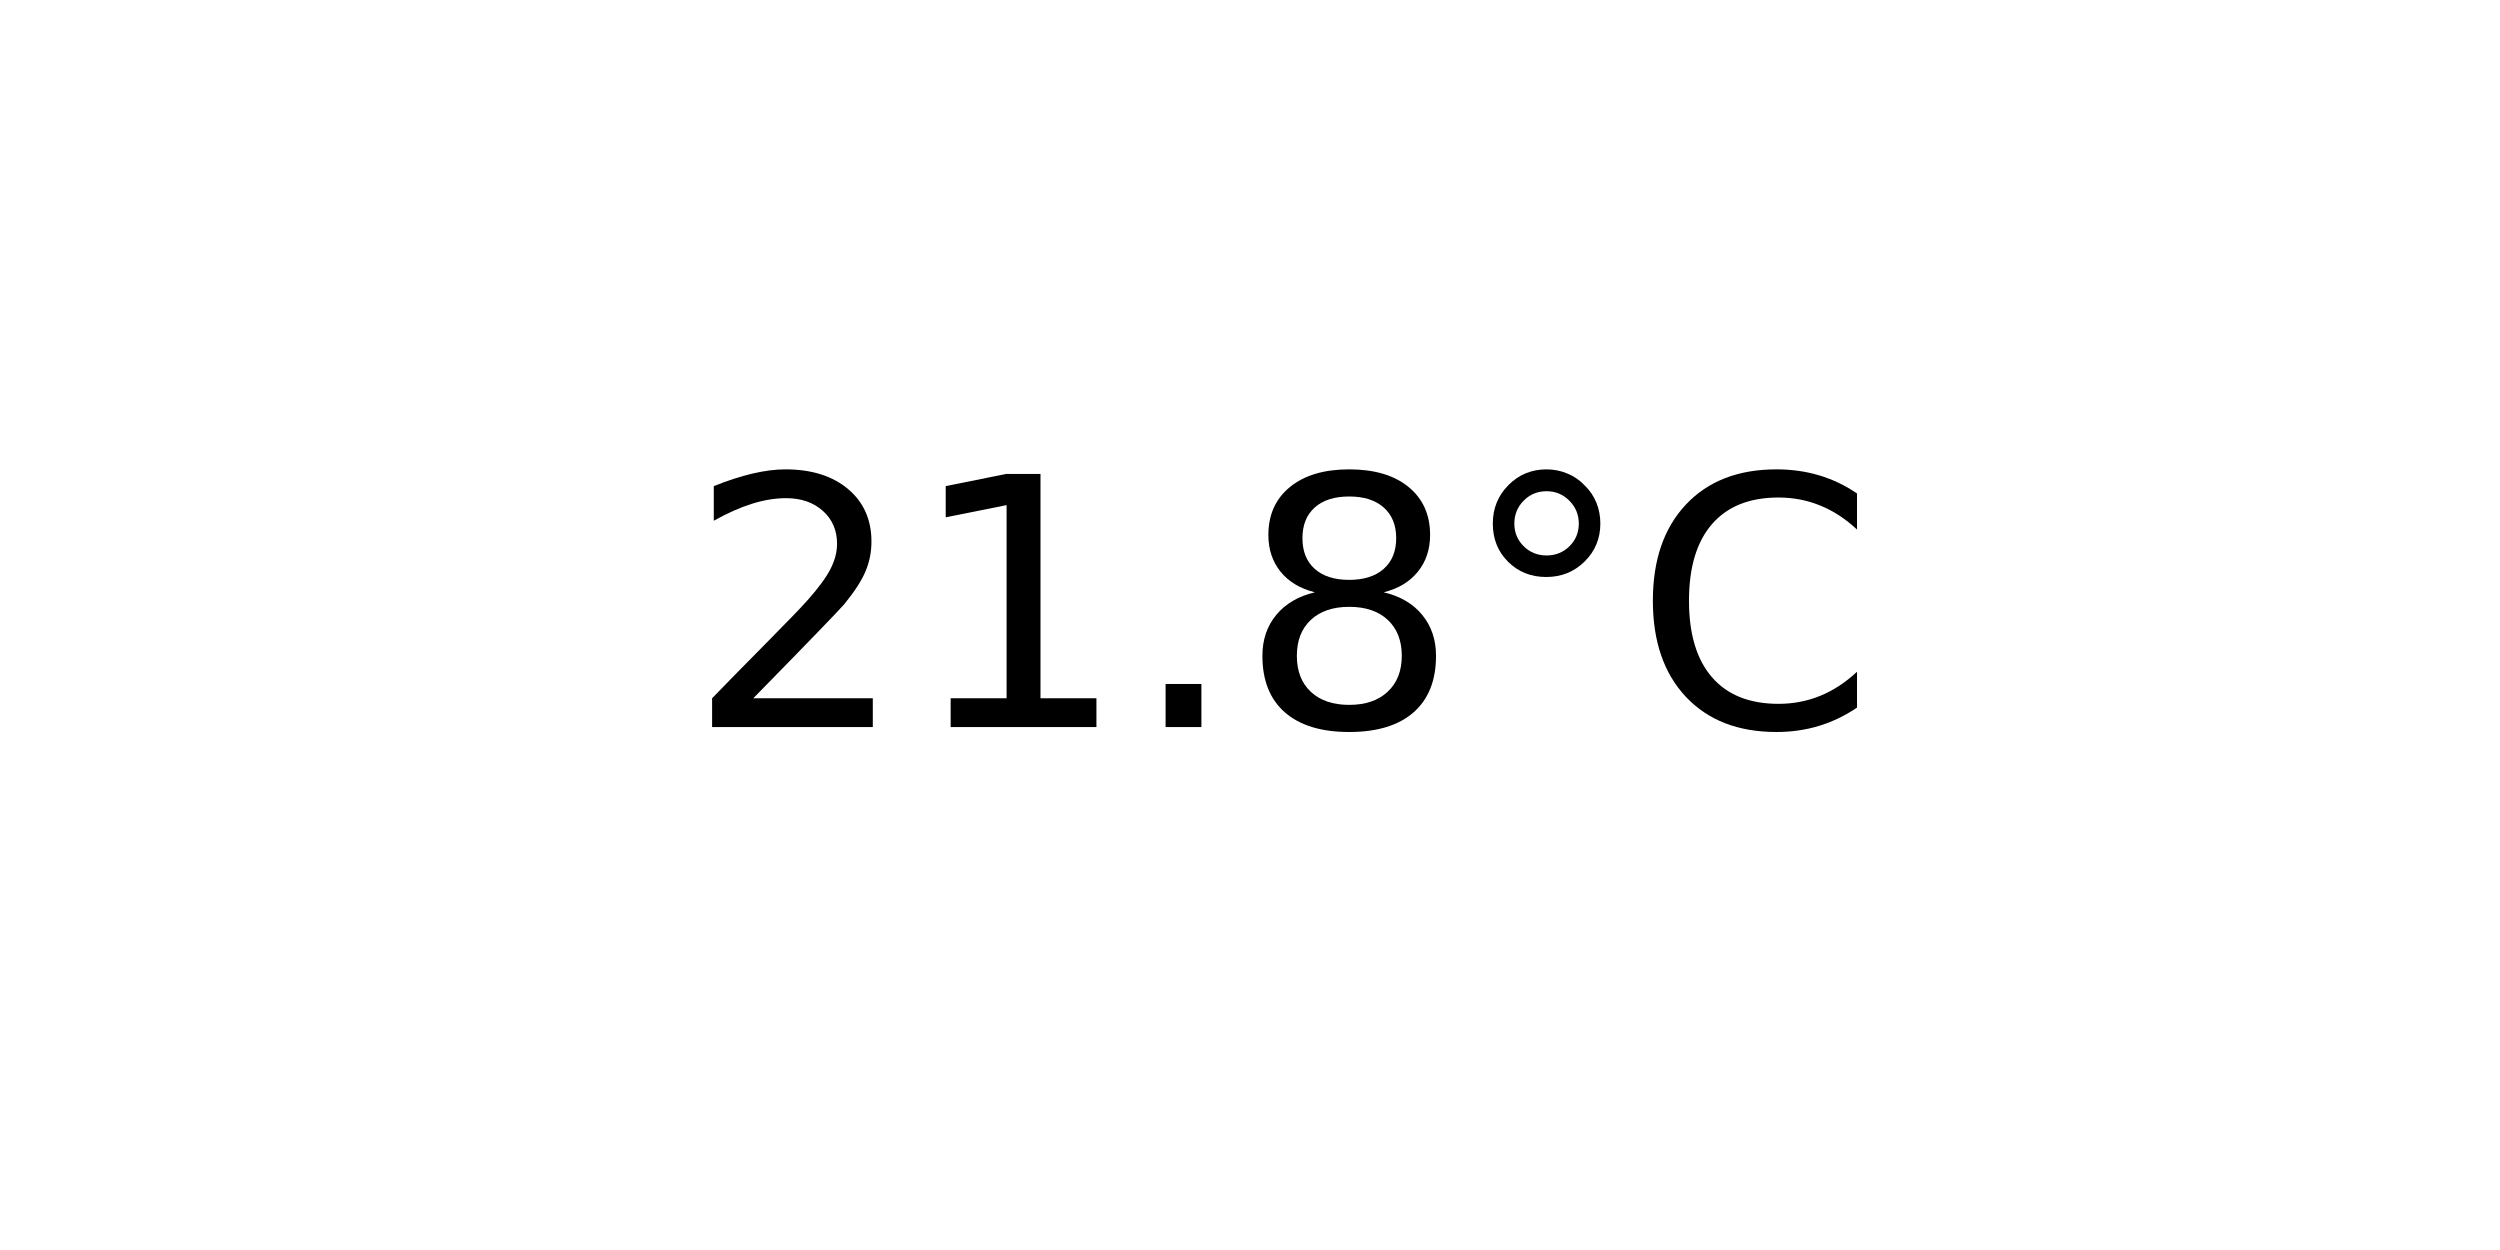
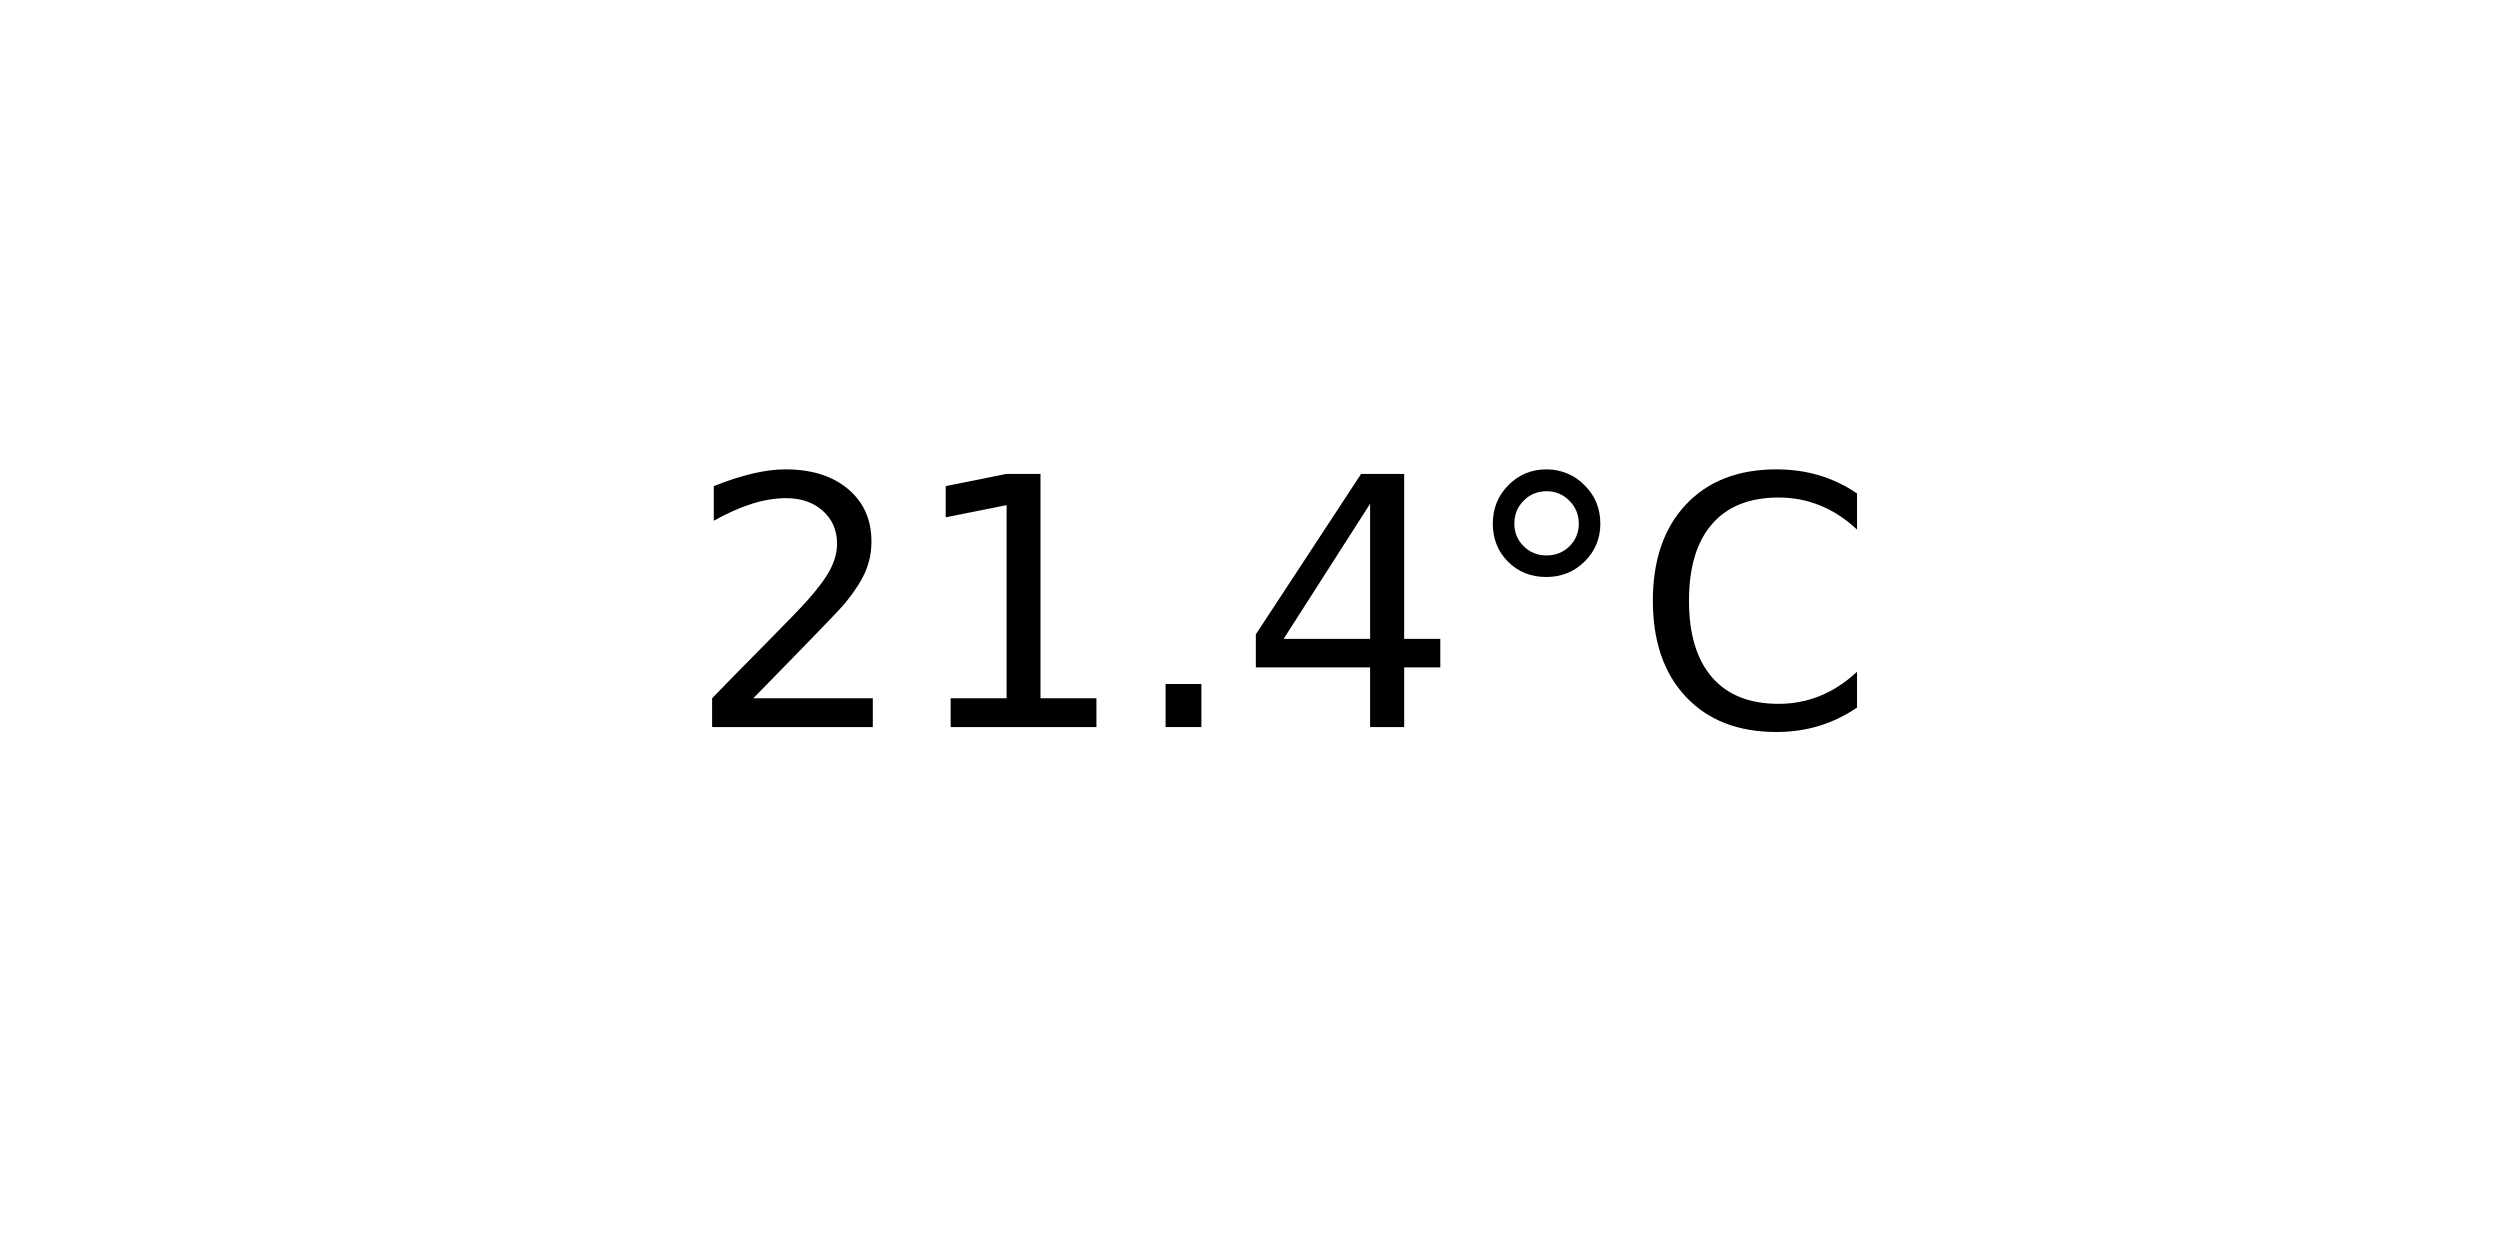
<svg xmlns="http://www.w3.org/2000/svg" xmlns:xlink="http://www.w3.org/1999/xlink" width="72pt" height="36pt" viewBox="0 0 72 36" version="1.1">
  <defs>
    <style type="text/css">*{stroke-linejoin: round; stroke-linecap: butt}</style>
  </defs>
  <g id="figure_1">
    <g id="axes_1">
      <g id="text_1">
        <g transform="translate(19.77578 20.93937) scale(0.1 -0.1)">
          <defs>
            <path id="DejaVuSans-32" d="M 1228 531  L 3431 531  L 3431 0  L 469 0  L 469 531  Q 828 903 1448 1529  Q 2069 2156 2228 2338  Q 2531 2678 2651 2914  Q 2772 3150 2772 3378  Q 2772 3750 2511 3984  Q 2250 4219 1831 4219  Q 1534 4219 1204 4116  Q 875 4013 500 3803  L 500 4441  Q 881 4594 1212 4672  Q 1544 4750 1819 4750  Q 2544 4750 2975 4387  Q 3406 4025 3406 3419  Q 3406 3131 3298 2873  Q 3191 2616 2906 2266  Q 2828 2175 2409 1742  Q 1991 1309 1228 531  z " transform="scale(0.015625)" />
            <path id="DejaVuSans-31" d="M 794 531  L 1825 531  L 1825 4091  L 703 3866  L 703 4441  L 1819 4666  L 2450 4666  L 2450 531  L 3481 531  L 3481 0  L 794 0  L 794 531  z " transform="scale(0.015625)" />
            <path id="DejaVuSans-2e" d="M 684 794  L 1344 794  L 1344 0  L 684 0  L 684 794  z " transform="scale(0.015625)" />
-             <path id="DejaVuSans-38" d="M 2034 2216  Q 1584 2216 1326 1975  Q 1069 1734 1069 1313  Q 1069 891 1326 650  Q 1584 409 2034 409  Q 2484 409 2743 651  Q 3003 894 3003 1313  Q 3003 1734 2745 1975  Q 2488 2216 2034 2216  z M 1403 2484  Q 997 2584 770 2862  Q 544 3141 544 3541  Q 544 4100 942 4425  Q 1341 4750 2034 4750  Q 2731 4750 3128 4425  Q 3525 4100 3525 3541  Q 3525 3141 3298 2862  Q 3072 2584 2669 2484  Q 3125 2378 3379 2068  Q 3634 1759 3634 1313  Q 3634 634 3220 271  Q 2806 -91 2034 -91  Q 1263 -91 848 271  Q 434 634 434 1313  Q 434 1759 690 2068  Q 947 2378 1403 2484  z M 1172 3481  Q 1172 3119 1398 2916  Q 1625 2713 2034 2713  Q 2441 2713 2670 2916  Q 2900 3119 2900 3481  Q 2900 3844 2670 4047  Q 2441 4250 2034 4250  Q 1625 4250 1398 4047  Q 1172 3844 1172 3481  z " transform="scale(0.015625)" />
+             <path id="DejaVuSans-34" d="M 2419 4116  L 825 1625  L 2419 1625  L 2419 4116  z M 2253 4666  L 3047 4666  L 3047 1625  L 3713 1625  L 3713 1100  L 3047 1100  L 3047 0  L 2419 0  L 2419 1100  L 313 1100  L 313 1709  L 2253 4666  z " transform="scale(0.015625)" />
            <path id="DejaVuSans-b0" d="M 1600 4347  Q 1350 4347 1178 4173  Q 1006 4000 1006 3750  Q 1006 3503 1178 3333  Q 1350 3163 1600 3163  Q 1850 3163 2022 3333  Q 2194 3503 2194 3750  Q 2194 3997 2020 4172  Q 1847 4347 1600 4347  z M 1600 4750  Q 1800 4750 1984 4673  Q 2169 4597 2303 4453  Q 2447 4313 2519 4134  Q 2591 3956 2591 3750  Q 2591 3338 2302 3052  Q 2013 2766 1594 2766  Q 1172 2766 890 3047  Q 609 3328 609 3750  Q 609 4169 896 4459  Q 1184 4750 1600 4750  z " transform="scale(0.015625)" />
            <path id="DejaVuSans-43" d="M 4122 4306  L 4122 3641  Q 3803 3938 3442 4084  Q 3081 4231 2675 4231  Q 1875 4231 1450 3742  Q 1025 3253 1025 2328  Q 1025 1406 1450 917  Q 1875 428 2675 428  Q 3081 428 3442 575  Q 3803 722 4122 1019  L 4122 359  Q 3791 134 3420 21  Q 3050 -91 2638 -91  Q 1578 -91 968 557  Q 359 1206 359 2328  Q 359 3453 968 4101  Q 1578 4750 2638 4750  Q 3056 4750 3426 4639  Q 3797 4528 4122 4306  z " transform="scale(0.015625)" />
          </defs>
          <use xlink:href="#DejaVuSans-32" />
          <use xlink:href="#DejaVuSans-31" x="63.623" />
          <use xlink:href="#DejaVuSans-2e" x="127.246" />
-           <use xlink:href="#DejaVuSans-38" x="159.033" />
+           <use xlink:href="#DejaVuSans-34" x="159.033" />
          <use xlink:href="#DejaVuSans-b0" x="222.656" />
          <use xlink:href="#DejaVuSans-43" x="272.656" />
        </g>
      </g>
    </g>
  </g>
</svg>
